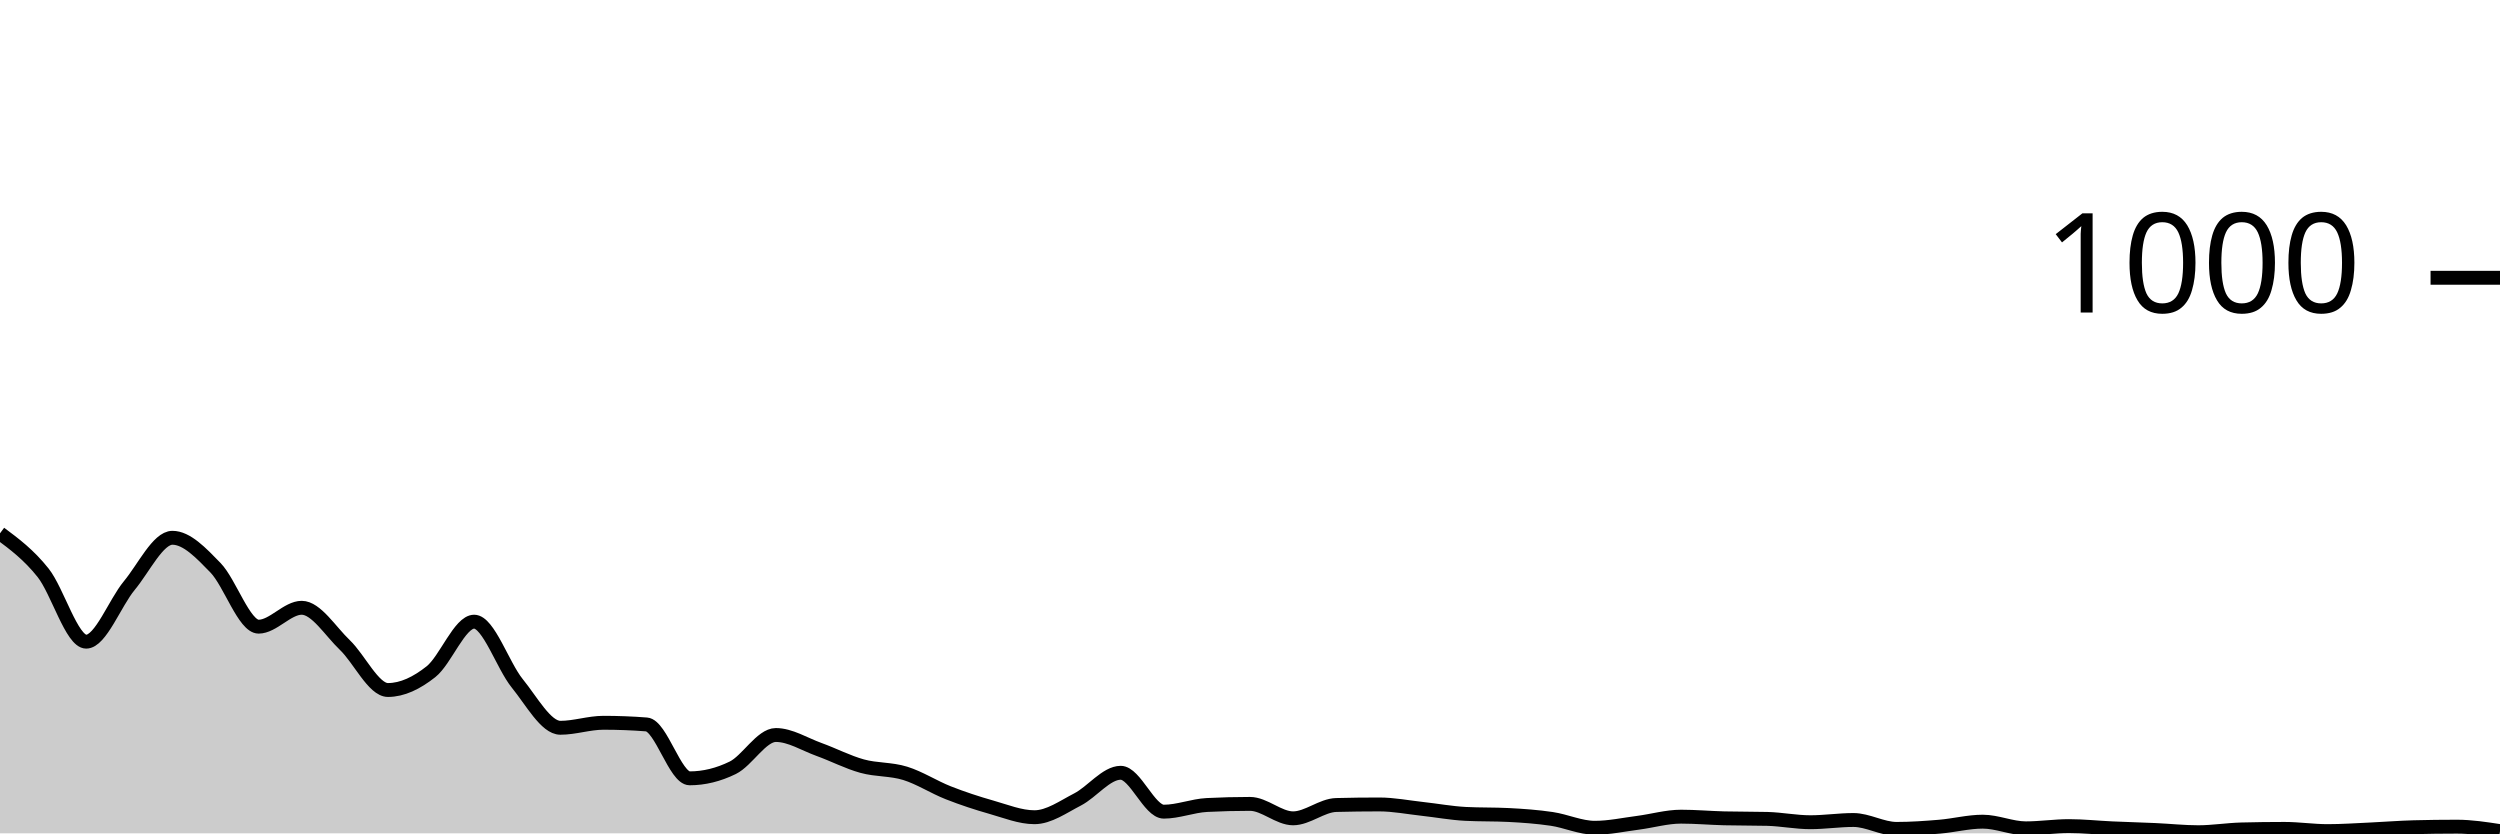
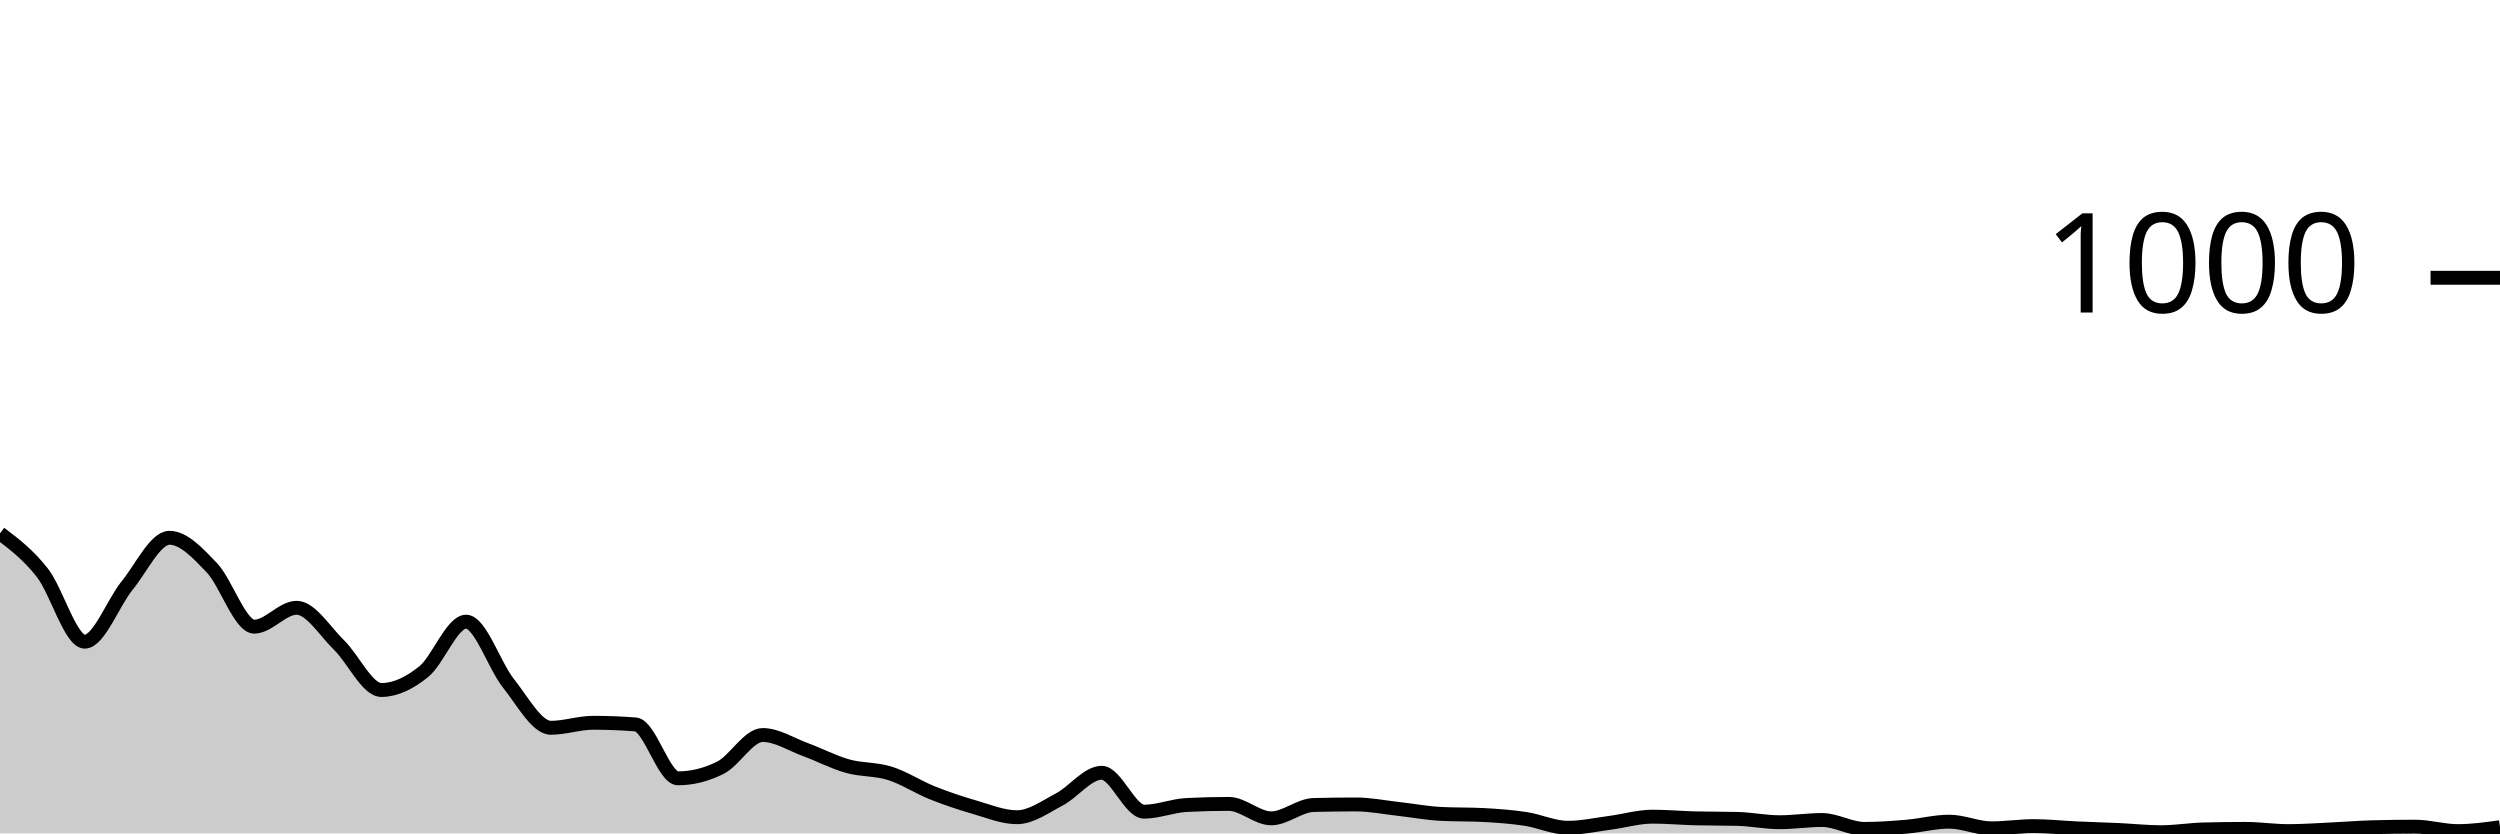
<svg xmlns="http://www.w3.org/2000/svg" viewBox="0 0 180 60">
  <g transform="translate(0,20)">
-     <path class="area" fill="rgba(0, 0, 0, 0.2)" d="M0,18.4C1.034,19.17,2.069,19.94,3.103,21.24C4.138,22.54,5.172,26.2,6.207,26.2C7.241,26.2,8.276,23.407,9.31,22.16C10.345,20.913,11.379,18.72,12.414,18.72C13.448,18.72,14.483,19.813,15.517,20.88C16.552,21.947,17.586,25.12,18.621,25.12C19.655,25.12,20.69,23.76,21.724,23.76C22.759,23.76,23.793,25.453,24.828,26.44C25.862,27.427,26.897,29.68,27.931,29.68C28.966,29.68,30,29.18,31.034,28.36C32.069,27.54,33.103,24.76,34.138,24.76C35.172,24.76,36.207,27.927,37.241,29.2C38.276,30.473,39.31,32.4,40.345,32.4C41.379,32.4,42.414,32.04,43.448,32.04C44.483,32.04,45.517,32.08,46.552,32.16C47.586,32.24,48.621,36.04,49.655,36.04C50.69,36.04,51.724,35.787,52.759,35.28C53.793,34.773,54.828,32.92,55.862,32.92C56.897,32.92,57.931,33.587,58.966,33.96C60,34.333,61.034,34.873,62.069,35.16C63.103,35.447,64.138,35.36,65.172,35.68C66.207,36,67.241,36.673,68.276,37.08C69.31,37.487,70.345,37.827,71.379,38.12C72.414,38.413,73.448,38.84,74.483,38.84C75.517,38.84,76.552,38.093,77.586,37.56C78.621,37.027,79.655,35.64,80.69,35.64C81.724,35.64,82.759,38.44,83.793,38.44C84.828,38.44,85.862,38.013,86.897,37.96C87.931,37.907,88.966,37.88,90,37.88C91.034,37.88,92.069,38.92,93.103,38.92C94.138,38.92,95.172,37.987,96.207,37.96C97.241,37.933,98.276,37.92,99.31,37.92C100.345,37.92,101.379,38.127,102.414,38.24C103.448,38.353,104.483,38.547,105.517,38.6C106.552,38.653,107.586,38.627,108.621,38.68C109.655,38.733,110.69,38.807,111.724,38.96C112.759,39.113,113.793,39.6,114.828,39.6C115.862,39.6,116.897,39.373,117.931,39.24C118.966,39.107,120,38.8,121.034,38.8C122.069,38.8,123.103,38.893,124.138,38.92C125.172,38.947,126.207,38.933,127.241,38.96C128.276,38.987,129.31,39.2,130.345,39.2C131.379,39.2,132.414,39.04,133.448,39.04C134.483,39.04,135.517,39.68,136.552,39.68C137.586,39.68,138.621,39.607,139.655,39.52C140.69,39.433,141.724,39.16,142.759,39.16C143.793,39.16,144.828,39.64,145.862,39.64C146.897,39.64,147.931,39.48,148.966,39.48C150,39.48,151.034,39.593,152.069,39.64C153.103,39.687,154.138,39.713,155.172,39.76C156.207,39.807,157.241,39.92,158.276,39.92C159.31,39.92,160.345,39.747,161.379,39.72C162.414,39.693,163.448,39.68,164.483,39.68C165.517,39.68,166.552,39.84,167.586,39.84C168.621,39.84,169.655,39.767,170.69,39.72C171.724,39.673,172.759,39.587,173.793,39.56C174.828,39.533,175.862,39.52,176.897,39.52C177.931,39.52,178.966,39.68,180,39.84L180,40C178.966,40,177.931,40,176.897,40C175.862,40,174.828,40,173.793,40C172.759,40,171.724,40,170.69,40C169.655,40,168.621,40,167.586,40C166.552,40,165.517,40,164.483,40C163.448,40,162.414,40,161.379,40C160.345,40,159.31,40,158.276,40C157.241,40,156.207,40,155.172,40C154.138,40,153.103,40,152.069,40C151.034,40,150,40,148.966,40C147.931,40,146.897,40,145.862,40C144.828,40,143.793,40,142.759,40C141.724,40,140.69,40,139.655,40C138.621,40,137.586,40,136.552,40C135.517,40,134.483,40,133.448,40C132.414,40,131.379,40,130.345,40C129.31,40,128.276,40,127.241,40C126.207,40,125.172,40,124.138,40C123.103,40,122.069,40,121.034,40C120,40,118.966,40,117.931,40C116.897,40,115.862,40,114.828,40C113.793,40,112.759,40,111.724,40C110.69,40,109.655,40,108.621,40C107.586,40,106.552,40,105.517,40C104.483,40,103.448,40,102.414,40C101.379,40,100.345,40,99.31,40C98.276,40,97.241,40,96.207,40C95.172,40,94.138,40,93.103,40C92.069,40,91.034,40,90,40C88.966,40,87.931,40,86.897,40C85.862,40,84.828,40,83.793,40C82.759,40,81.724,40,80.69,40C79.655,40,78.621,40,77.586,40C76.552,40,75.517,40,74.483,40C73.448,40,72.414,40,71.379,40C70.345,40,69.31,40,68.276,40C67.241,40,66.207,40,65.172,40C64.138,40,63.103,40,62.069,40C61.034,40,60,40,58.966,40C57.931,40,56.897,40,55.862,40C54.828,40,53.793,40,52.759,40C51.724,40,50.69,40,49.655,40C48.621,40,47.586,40,46.552,40C45.517,40,44.483,40,43.448,40C42.414,40,41.379,40,40.345,40C39.31,40,38.276,40,37.241,40C36.207,40,35.172,40,34.138,40C33.103,40,32.069,40,31.034,40C30,40,28.966,40,27.931,40C26.897,40,25.862,40,24.828,40C23.793,40,22.759,40,21.724,40C20.69,40,19.655,40,18.621,40C17.586,40,16.552,40,15.517,40C14.483,40,13.448,40,12.414,40C11.379,40,10.345,40,9.31,40C8.276,40,7.241,40,6.207,40C5.172,40,4.138,40,3.103,40C2.069,40,1.034,40,0,40Z" />
-     <path class="line" stroke="black" fill="none" d="M0,18.4C1.034,19.17,2.069,19.94,3.103,21.24C4.138,22.54,5.172,26.2,6.207,26.2C7.241,26.2,8.276,23.407,9.31,22.16C10.345,20.913,11.379,18.72,12.414,18.72C13.448,18.72,14.483,19.813,15.517,20.88C16.552,21.947,17.586,25.12,18.621,25.12C19.655,25.12,20.69,23.76,21.724,23.76C22.759,23.76,23.793,25.453,24.828,26.44C25.862,27.427,26.897,29.68,27.931,29.68C28.966,29.68,30,29.18,31.034,28.36C32.069,27.54,33.103,24.76,34.138,24.76C35.172,24.76,36.207,27.927,37.241,29.2C38.276,30.473,39.31,32.4,40.345,32.4C41.379,32.4,42.414,32.04,43.448,32.04C44.483,32.04,45.517,32.08,46.552,32.16C47.586,32.24,48.621,36.04,49.655,36.04C50.69,36.04,51.724,35.787,52.759,35.28C53.793,34.773,54.828,32.92,55.862,32.92C56.897,32.92,57.931,33.587,58.966,33.96C60,34.333,61.034,34.873,62.069,35.16C63.103,35.447,64.138,35.36,65.172,35.68C66.207,36,67.241,36.673,68.276,37.08C69.31,37.487,70.345,37.827,71.379,38.12C72.414,38.413,73.448,38.84,74.483,38.84C75.517,38.84,76.552,38.093,77.586,37.56C78.621,37.027,79.655,35.64,80.69,35.64C81.724,35.64,82.759,38.44,83.793,38.44C84.828,38.44,85.862,38.013,86.897,37.96C87.931,37.907,88.966,37.88,90,37.88C91.034,37.88,92.069,38.92,93.103,38.92C94.138,38.92,95.172,37.987,96.207,37.96C97.241,37.933,98.276,37.92,99.31,37.92C100.345,37.92,101.379,38.127,102.414,38.24C103.448,38.353,104.483,38.547,105.517,38.6C106.552,38.653,107.586,38.627,108.621,38.68C109.655,38.733,110.69,38.807,111.724,38.96C112.759,39.113,113.793,39.6,114.828,39.6C115.862,39.6,116.897,39.373,117.931,39.24C118.966,39.107,120,38.8,121.034,38.8C122.069,38.8,123.103,38.893,124.138,38.92C125.172,38.947,126.207,38.933,127.241,38.96C128.276,38.987,129.31,39.2,130.345,39.2C131.379,39.2,132.414,39.04,133.448,39.04C134.483,39.04,135.517,39.68,136.552,39.68C137.586,39.68,138.621,39.607,139.655,39.52C140.69,39.433,141.724,39.16,142.759,39.16C143.793,39.16,144.828,39.64,145.862,39.64C146.897,39.64,147.931,39.48,148.966,39.48C150,39.48,151.034,39.593,152.069,39.64C153.103,39.687,154.138,39.713,155.172,39.76C156.207,39.807,157.241,39.92,158.276,39.92C159.31,39.92,160.345,39.747,161.379,39.72C162.414,39.693,163.448,39.68,164.483,39.68C165.517,39.68,166.552,39.84,167.586,39.84C168.621,39.84,169.655,39.767,170.69,39.72C171.724,39.673,172.759,39.587,173.793,39.56C174.828,39.533,175.862,39.52,176.897,39.52C177.931,39.52,178.966,39.68,180,39.84" />
+     <path class="area" fill="rgba(0, 0, 0, 0.2)" d="M0,18.4C1.017,19.17,2.034,19.94,3.051,21.24C4.068,22.54,5.085,26.2,6.102,26.2C7.119,26.2,8.136,23.407,9.153,22.16C10.169,20.913,11.186,18.72,12.203,18.72C13.22,18.72,14.237,19.813,15.254,20.88C16.271,21.947,17.288,25.12,18.305,25.12C19.322,25.12,20.339,23.76,21.356,23.76C22.373,23.76,23.39,25.453,24.407,26.44C25.424,27.427,26.441,29.68,27.458,29.68C28.475,29.68,29.492,29.18,30.508,28.36C31.525,27.54,32.542,24.76,33.559,24.76C34.576,24.76,35.593,27.927,36.61,29.2C37.627,30.473,38.644,32.4,39.661,32.4C40.678,32.4,41.695,32.04,42.712,32.04C43.729,32.04,44.746,32.08,45.763,32.16C46.78,32.24,47.797,36.04,48.814,36.04C49.831,36.04,50.847,35.787,51.864,35.28C52.881,34.773,53.898,32.92,54.915,32.92C55.932,32.92,56.949,33.587,57.966,33.96C58.983,34.333,60,34.873,61.017,35.16C62.034,35.447,63.051,35.36,64.068,35.68C65.085,36,66.102,36.673,67.119,37.08C68.136,37.487,69.153,37.827,70.169,38.12C71.186,38.413,72.203,38.84,73.22,38.84C74.237,38.84,75.254,38.093,76.271,37.56C77.288,37.027,78.305,35.64,79.322,35.64C80.339,35.64,81.356,38.44,82.373,38.44C83.39,38.44,84.407,38.013,85.424,37.96C86.441,37.907,87.458,37.88,88.475,37.88C89.492,37.88,90.508,38.92,91.525,38.92C92.542,38.92,93.559,37.987,94.576,37.96C95.593,37.933,96.61,37.92,97.627,37.92C98.644,37.92,99.661,38.127,100.678,38.24C101.695,38.353,102.712,38.547,103.729,38.6C104.746,38.653,105.763,38.627,106.78,38.68C107.797,38.733,108.814,38.807,109.831,38.96C110.847,39.113,111.864,39.6,112.881,39.6C113.898,39.6,114.915,39.373,115.932,39.24C116.949,39.107,117.966,38.8,118.983,38.8C120,38.8,121.017,38.893,122.034,38.92C123.051,38.947,124.068,38.933,125.085,38.96C126.102,38.987,127.119,39.2,128.136,39.2C129.153,39.2,130.169,39.04,131.186,39.04C132.203,39.04,133.22,39.68,134.237,39.68C135.254,39.68,136.271,39.607,137.288,39.52C138.305,39.433,139.322,39.16,140.339,39.16C141.356,39.16,142.373,39.64,143.39,39.64C144.407,39.64,145.424,39.48,146.441,39.48C147.458,39.48,148.475,39.593,149.492,39.64C150.508,39.687,151.525,39.713,152.542,39.76C153.559,39.807,154.576,39.92,155.593,39.92C156.61,39.92,157.627,39.747,158.644,39.72C159.661,39.693,160.678,39.68,161.695,39.68C162.712,39.68,163.729,39.84,164.746,39.84C165.763,39.84,166.78,39.767,167.797,39.72C168.814,39.673,169.831,39.587,170.847,39.56C171.864,39.533,172.881,39.52,173.898,39.52C174.915,39.52,175.932,39.84,176.949,39.84C177.966,39.84,178.983,39.7,180,39.56L180,40C178.983,40,177.966,40,176.949,40C175.932,40,174.915,40,173.898,40C172.881,40,171.864,40,170.847,40C169.831,40,168.814,40,167.797,40C166.78,40,165.763,40,164.746,40C163.729,40,162.712,40,161.695,40C160.678,40,159.661,40,158.644,40C157.627,40,156.61,40,155.593,40C154.576,40,153.559,40,152.542,40C151.525,40,150.508,40,149.492,40C148.475,40,147.458,40,146.441,40C145.424,40,144.407,40,143.39,40C142.373,40,141.356,40,140.339,40C139.322,40,138.305,40,137.288,40C136.271,40,135.254,40,134.237,40C133.22,40,132.203,40,131.186,40C130.169,40,129.153,40,128.136,40C127.119,40,126.102,40,125.085,40C124.068,40,123.051,40,122.034,40C121.017,40,120,40,118.983,40C117.966,40,116.949,40,115.932,40C114.915,40,113.898,40,112.881,40C111.864,40,110.847,40,109.831,40C108.814,40,107.797,40,106.78,40C105.763,40,104.746,40,103.729,40C102.712,40,101.695,40,100.678,40C99.661,40,98.644,40,97.627,40C96.61,40,95.593,40,94.576,40C93.559,40,92.542,40,91.525,40C90.508,40,89.492,40,88.475,40C87.458,40,86.441,40,85.424,40C84.407,40,83.39,40,82.373,40C81.356,40,80.339,40,79.322,40C78.305,40,77.288,40,76.271,40C75.254,40,74.237,40,73.22,40C72.203,40,71.186,40,70.169,40C69.153,40,68.136,40,67.119,40C66.102,40,65.085,40,64.068,40C63.051,40,62.034,40,61.017,40C60,40,58.983,40,57.966,40C56.949,40,55.932,40,54.915,40C53.898,40,52.881,40,51.864,40C50.847,40,49.831,40,48.814,40C47.797,40,46.78,40,45.763,40C44.746,40,43.729,40,42.712,40C41.695,40,40.678,40,39.661,40C38.644,40,37.627,40,36.61,40C35.593,40,34.576,40,33.559,40C32.542,40,31.525,40,30.508,40C29.492,40,28.475,40,27.458,40C26.441,40,25.424,40,24.407,40C23.39,40,22.373,40,21.356,40C20.339,40,19.322,40,18.305,40C17.288,40,16.271,40,15.254,40C14.237,40,13.22,40,12.203,40C11.186,40,10.169,40,9.153,40C8.136,40,7.119,40,6.102,40C5.085,40,4.068,40,3.051,40C2.034,40,1.017,40,0,40Z" />
+     <path class="line" stroke="black" fill="none" d="M0,18.4C1.017,19.17,2.034,19.94,3.051,21.24C4.068,22.54,5.085,26.2,6.102,26.2C7.119,26.2,8.136,23.407,9.153,22.16C10.169,20.913,11.186,18.72,12.203,18.72C13.22,18.72,14.237,19.813,15.254,20.88C16.271,21.947,17.288,25.12,18.305,25.12C19.322,25.12,20.339,23.76,21.356,23.76C22.373,23.76,23.39,25.453,24.407,26.44C25.424,27.427,26.441,29.68,27.458,29.68C28.475,29.68,29.492,29.18,30.508,28.36C31.525,27.54,32.542,24.76,33.559,24.76C34.576,24.76,35.593,27.927,36.61,29.2C37.627,30.473,38.644,32.4,39.661,32.4C40.678,32.4,41.695,32.04,42.712,32.04C43.729,32.04,44.746,32.08,45.763,32.16C46.78,32.24,47.797,36.04,48.814,36.04C49.831,36.04,50.847,35.787,51.864,35.28C52.881,34.773,53.898,32.92,54.915,32.92C55.932,32.92,56.949,33.587,57.966,33.96C58.983,34.333,60,34.873,61.017,35.16C62.034,35.447,63.051,35.36,64.068,35.68C65.085,36,66.102,36.673,67.119,37.08C68.136,37.487,69.153,37.827,70.169,38.12C71.186,38.413,72.203,38.84,73.22,38.84C74.237,38.84,75.254,38.093,76.271,37.56C77.288,37.027,78.305,35.64,79.322,35.64C80.339,35.64,81.356,38.44,82.373,38.44C83.39,38.44,84.407,38.013,85.424,37.96C86.441,37.907,87.458,37.88,88.475,37.88C89.492,37.88,90.508,38.92,91.525,38.92C92.542,38.92,93.559,37.987,94.576,37.96C95.593,37.933,96.61,37.92,97.627,37.92C98.644,37.92,99.661,38.127,100.678,38.24C101.695,38.353,102.712,38.547,103.729,38.6C104.746,38.653,105.763,38.627,106.78,38.68C107.797,38.733,108.814,38.807,109.831,38.96C110.847,39.113,111.864,39.6,112.881,39.6C113.898,39.6,114.915,39.373,115.932,39.24C116.949,39.107,117.966,38.8,118.983,38.8C120,38.8,121.017,38.893,122.034,38.92C123.051,38.947,124.068,38.933,125.085,38.96C126.102,38.987,127.119,39.2,128.136,39.2C129.153,39.2,130.169,39.04,131.186,39.04C132.203,39.04,133.22,39.68,134.237,39.68C135.254,39.68,136.271,39.607,137.288,39.52C138.305,39.433,139.322,39.16,140.339,39.16C141.356,39.16,142.373,39.64,143.39,39.64C144.407,39.64,145.424,39.48,146.441,39.48C147.458,39.48,148.475,39.593,149.492,39.64C150.508,39.687,151.525,39.713,152.542,39.76C153.559,39.807,154.576,39.92,155.593,39.92C156.61,39.92,157.627,39.747,158.644,39.72C159.661,39.693,160.678,39.68,161.695,39.68C162.712,39.68,163.729,39.84,164.746,39.84C165.763,39.84,166.78,39.767,167.797,39.72C168.814,39.673,169.831,39.587,170.847,39.56C171.864,39.533,172.881,39.52,173.898,39.52C174.915,39.52,175.932,39.84,176.949,39.84C177.966,39.84,178.983,39.7,180,39.56" />
    <path class="axis-ceiling" stroke-width="1" stroke="black" fill="none" d="M175,0L180,0" />
    <text class="axis-ceiling-label" font-family="sans-serif" text-anchor="end" font-size="10px" x="170" y="2.5">1000</text>
  </g>
</svg>
